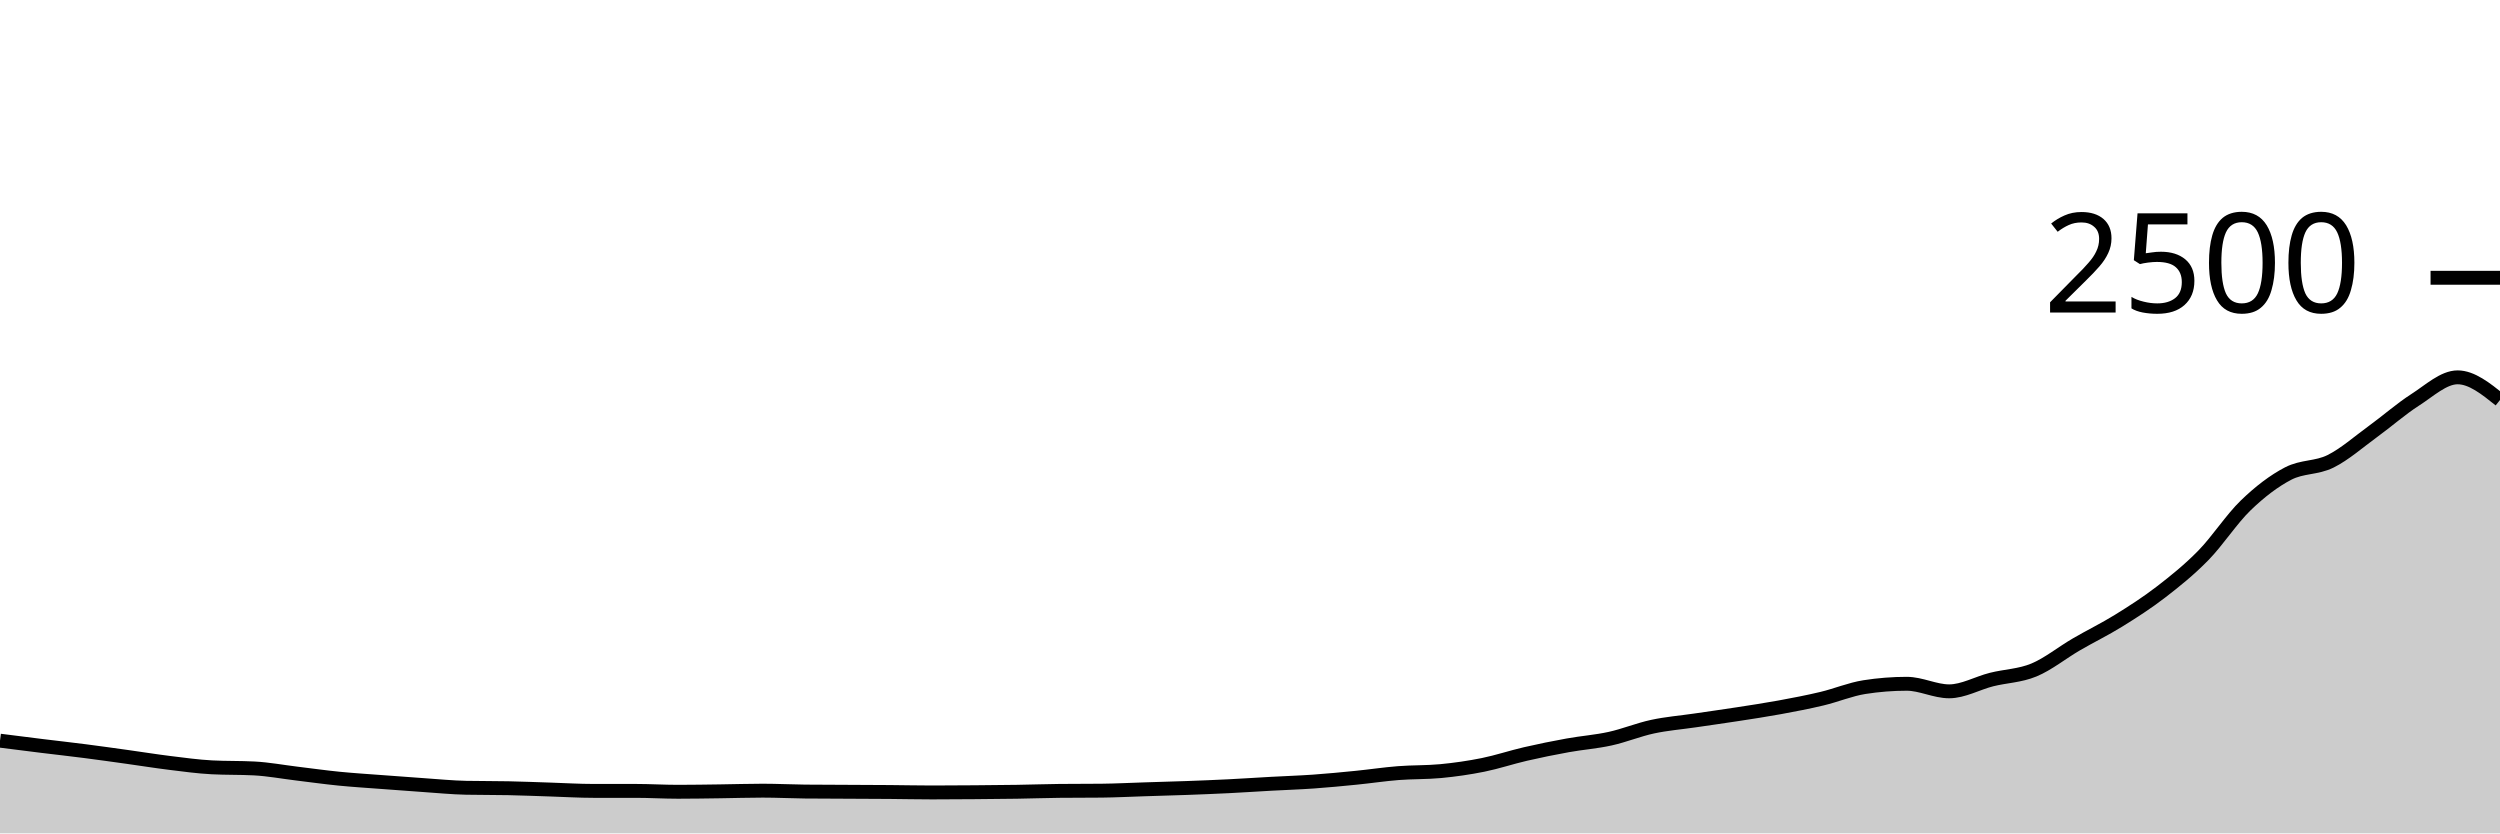
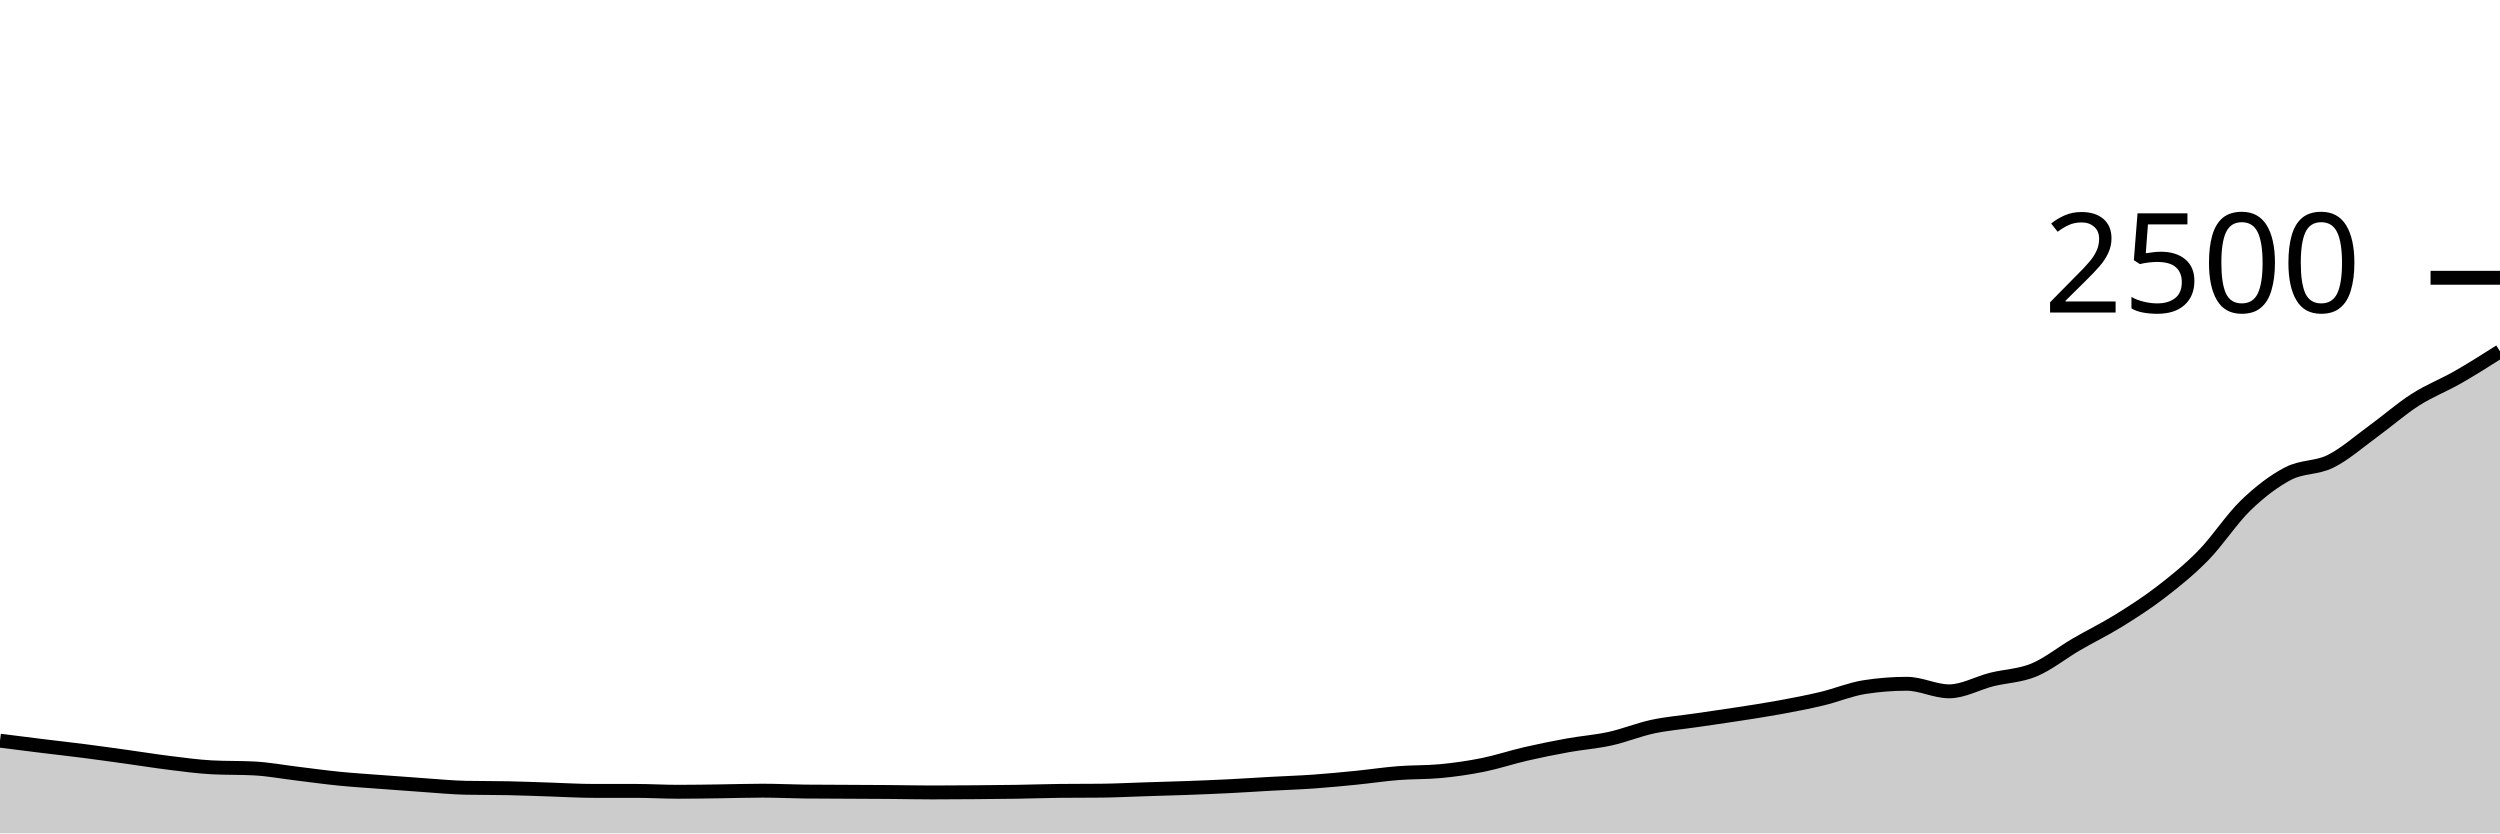
<svg xmlns="http://www.w3.org/2000/svg" viewBox="0 0 180 60">
  <g transform="translate(0,20)">
-     <path class="area" fill="rgba(0, 0, 0, 0.2)" d="M0,33.328C1.017,33.457,2.034,33.587,3.051,33.712C4.068,33.837,5.085,33.949,6.102,34.08C7.119,34.211,8.136,34.355,9.153,34.496C10.169,34.637,11.186,34.803,12.203,34.928C13.22,35.053,14.237,35.195,15.254,35.248C16.271,35.301,17.288,35.275,18.305,35.328C19.322,35.381,20.339,35.573,21.356,35.696C22.373,35.819,23.39,35.963,24.407,36.064C25.424,36.165,26.441,36.227,27.458,36.304C28.475,36.381,29.492,36.459,30.508,36.528C31.525,36.597,32.542,36.699,33.559,36.72C34.576,36.741,35.593,36.731,36.61,36.752C37.627,36.773,38.644,36.816,39.661,36.848C40.678,36.88,41.695,36.944,42.712,36.944C43.729,36.944,44.746,36.944,45.763,36.944C46.78,36.944,47.797,37.008,48.814,37.008C49.831,37.008,50.847,36.989,51.864,36.976C52.881,36.963,53.898,36.928,54.915,36.928C55.932,36.928,56.949,36.981,57.966,36.992C58.983,37.003,60,37.003,61.017,37.008C62.034,37.013,63.051,37.016,64.068,37.024C65.085,37.032,66.102,37.056,67.119,37.056C68.136,37.056,69.153,37.048,70.169,37.04C71.186,37.032,72.203,37.024,73.22,37.008C74.237,36.992,75.254,36.955,76.271,36.944C77.288,36.933,78.305,36.939,79.322,36.928C80.339,36.917,81.356,36.864,82.373,36.832C83.39,36.8,84.407,36.773,85.424,36.736C86.441,36.699,87.458,36.659,88.475,36.608C89.492,36.557,90.508,36.488,91.525,36.432C92.542,36.376,93.559,36.344,94.576,36.272C95.593,36.2,96.61,36.101,97.627,36C98.644,35.899,99.661,35.744,100.678,35.664C101.695,35.584,102.712,35.616,103.729,35.52C104.746,35.424,105.763,35.277,106.78,35.072C107.797,34.867,108.814,34.523,109.831,34.288C110.847,34.053,111.864,33.848,112.881,33.664C113.898,33.48,114.915,33.408,115.932,33.184C116.949,32.96,117.966,32.539,118.983,32.32C120,32.101,121.017,32.021,122.034,31.872C123.051,31.723,124.068,31.581,125.085,31.424C126.102,31.267,127.119,31.115,128.136,30.928C129.153,30.741,130.169,30.547,131.186,30.304C132.203,30.061,133.22,29.632,134.237,29.472C135.254,29.312,136.271,29.232,137.288,29.232C138.305,29.232,139.322,29.776,140.339,29.776C141.356,29.776,142.373,29.184,143.39,28.928C144.407,28.672,145.424,28.661,146.441,28.24C147.458,27.819,148.475,26.992,149.492,26.4C150.508,25.808,151.525,25.317,152.542,24.688C153.559,24.059,154.576,23.408,155.593,22.624C156.61,21.84,157.627,21.024,158.644,19.984C159.661,18.944,160.678,17.365,161.695,16.384C162.712,15.403,163.729,14.624,164.746,14.096C165.763,13.568,166.78,13.72,167.797,13.216C168.814,12.712,169.831,11.811,170.847,11.072C171.864,10.333,172.881,9.435,173.898,8.784C174.915,8.133,175.932,7.168,176.949,7.168C177.966,7.168,178.983,7.984,180,8.8L180,40C178.983,40,177.966,40,176.949,40C175.932,40,174.915,40,173.898,40C172.881,40,171.864,40,170.847,40C169.831,40,168.814,40,167.797,40C166.78,40,165.763,40,164.746,40C163.729,40,162.712,40,161.695,40C160.678,40,159.661,40,158.644,40C157.627,40,156.61,40,155.593,40C154.576,40,153.559,40,152.542,40C151.525,40,150.508,40,149.492,40C148.475,40,147.458,40,146.441,40C145.424,40,144.407,40,143.39,40C142.373,40,141.356,40,140.339,40C139.322,40,138.305,40,137.288,40C136.271,40,135.254,40,134.237,40C133.22,40,132.203,40,131.186,40C130.169,40,129.153,40,128.136,40C127.119,40,126.102,40,125.085,40C124.068,40,123.051,40,122.034,40C121.017,40,120,40,118.983,40C117.966,40,116.949,40,115.932,40C114.915,40,113.898,40,112.881,40C111.864,40,110.847,40,109.831,40C108.814,40,107.797,40,106.78,40C105.763,40,104.746,40,103.729,40C102.712,40,101.695,40,100.678,40C99.661,40,98.644,40,97.627,40C96.61,40,95.593,40,94.576,40C93.559,40,92.542,40,91.525,40C90.508,40,89.492,40,88.475,40C87.458,40,86.441,40,85.424,40C84.407,40,83.39,40,82.373,40C81.356,40,80.339,40,79.322,40C78.305,40,77.288,40,76.271,40C75.254,40,74.237,40,73.22,40C72.203,40,71.186,40,70.169,40C69.153,40,68.136,40,67.119,40C66.102,40,65.085,40,64.068,40C63.051,40,62.034,40,61.017,40C60,40,58.983,40,57.966,40C56.949,40,55.932,40,54.915,40C53.898,40,52.881,40,51.864,40C50.847,40,49.831,40,48.814,40C47.797,40,46.78,40,45.763,40C44.746,40,43.729,40,42.712,40C41.695,40,40.678,40,39.661,40C38.644,40,37.627,40,36.61,40C35.593,40,34.576,40,33.559,40C32.542,40,31.525,40,30.508,40C29.492,40,28.475,40,27.458,40C26.441,40,25.424,40,24.407,40C23.39,40,22.373,40,21.356,40C20.339,40,19.322,40,18.305,40C17.288,40,16.271,40,15.254,40C14.237,40,13.22,40,12.203,40C11.186,40,10.169,40,9.153,40C8.136,40,7.119,40,6.102,40C5.085,40,4.068,40,3.051,40C2.034,40,1.017,40,0,40Z" />
-     <path class="line" stroke="black" fill="none" d="M0,33.328C1.017,33.457,2.034,33.587,3.051,33.712C4.068,33.837,5.085,33.949,6.102,34.08C7.119,34.211,8.136,34.355,9.153,34.496C10.169,34.637,11.186,34.803,12.203,34.928C13.22,35.053,14.237,35.195,15.254,35.248C16.271,35.301,17.288,35.275,18.305,35.328C19.322,35.381,20.339,35.573,21.356,35.696C22.373,35.819,23.39,35.963,24.407,36.064C25.424,36.165,26.441,36.227,27.458,36.304C28.475,36.381,29.492,36.459,30.508,36.528C31.525,36.597,32.542,36.699,33.559,36.72C34.576,36.741,35.593,36.731,36.61,36.752C37.627,36.773,38.644,36.816,39.661,36.848C40.678,36.88,41.695,36.944,42.712,36.944C43.729,36.944,44.746,36.944,45.763,36.944C46.78,36.944,47.797,37.008,48.814,37.008C49.831,37.008,50.847,36.989,51.864,36.976C52.881,36.963,53.898,36.928,54.915,36.928C55.932,36.928,56.949,36.981,57.966,36.992C58.983,37.003,60,37.003,61.017,37.008C62.034,37.013,63.051,37.016,64.068,37.024C65.085,37.032,66.102,37.056,67.119,37.056C68.136,37.056,69.153,37.048,70.169,37.04C71.186,37.032,72.203,37.024,73.22,37.008C74.237,36.992,75.254,36.955,76.271,36.944C77.288,36.933,78.305,36.939,79.322,36.928C80.339,36.917,81.356,36.864,82.373,36.832C83.39,36.8,84.407,36.773,85.424,36.736C86.441,36.699,87.458,36.659,88.475,36.608C89.492,36.557,90.508,36.488,91.525,36.432C92.542,36.376,93.559,36.344,94.576,36.272C95.593,36.2,96.61,36.101,97.627,36C98.644,35.899,99.661,35.744,100.678,35.664C101.695,35.584,102.712,35.616,103.729,35.52C104.746,35.424,105.763,35.277,106.78,35.072C107.797,34.867,108.814,34.523,109.831,34.288C110.847,34.053,111.864,33.848,112.881,33.664C113.898,33.48,114.915,33.408,115.932,33.184C116.949,32.96,117.966,32.539,118.983,32.32C120,32.101,121.017,32.021,122.034,31.872C123.051,31.723,124.068,31.581,125.085,31.424C126.102,31.267,127.119,31.115,128.136,30.928C129.153,30.741,130.169,30.547,131.186,30.304C132.203,30.061,133.22,29.632,134.237,29.472C135.254,29.312,136.271,29.232,137.288,29.232C138.305,29.232,139.322,29.776,140.339,29.776C141.356,29.776,142.373,29.184,143.39,28.928C144.407,28.672,145.424,28.661,146.441,28.24C147.458,27.819,148.475,26.992,149.492,26.4C150.508,25.808,151.525,25.317,152.542,24.688C153.559,24.059,154.576,23.408,155.593,22.624C156.61,21.84,157.627,21.024,158.644,19.984C159.661,18.944,160.678,17.365,161.695,16.384C162.712,15.403,163.729,14.624,164.746,14.096C165.763,13.568,166.78,13.72,167.797,13.216C168.814,12.712,169.831,11.811,170.847,11.072C171.864,10.333,172.881,9.435,173.898,8.784C174.915,8.133,175.932,7.168,176.949,7.168C177.966,7.168,178.983,7.984,180,8.8" />
+     <path class="area" fill="rgba(0, 0, 0, 0.2)" d="M0,33.328C1.017,33.457,2.034,33.587,3.051,33.712C4.068,33.837,5.085,33.949,6.102,34.08C7.119,34.211,8.136,34.355,9.153,34.496C10.169,34.637,11.186,34.803,12.203,34.928C13.22,35.053,14.237,35.195,15.254,35.248C16.271,35.301,17.288,35.275,18.305,35.328C19.322,35.381,20.339,35.573,21.356,35.696C22.373,35.819,23.39,35.963,24.407,36.064C25.424,36.165,26.441,36.227,27.458,36.304C28.475,36.381,29.492,36.459,30.508,36.528C31.525,36.597,32.542,36.699,33.559,36.72C34.576,36.741,35.593,36.731,36.61,36.752C37.627,36.773,38.644,36.816,39.661,36.848C40.678,36.88,41.695,36.944,42.712,36.944C43.729,36.944,44.746,36.944,45.763,36.944C46.78,36.944,47.797,37.008,48.814,37.008C49.831,37.008,50.847,36.989,51.864,36.976C52.881,36.963,53.898,36.928,54.915,36.928C55.932,36.928,56.949,36.981,57.966,36.992C58.983,37.003,60,37.003,61.017,37.008C62.034,37.013,63.051,37.016,64.068,37.024C65.085,37.032,66.102,37.056,67.119,37.056C68.136,37.056,69.153,37.048,70.169,37.04C71.186,37.032,72.203,37.024,73.22,37.008C74.237,36.992,75.254,36.955,76.271,36.944C77.288,36.933,78.305,36.939,79.322,36.928C80.339,36.917,81.356,36.864,82.373,36.832C83.39,36.8,84.407,36.773,85.424,36.736C86.441,36.699,87.458,36.659,88.475,36.608C89.492,36.557,90.508,36.488,91.525,36.432C92.542,36.376,93.559,36.344,94.576,36.272C95.593,36.2,96.61,36.101,97.627,36C98.644,35.899,99.661,35.744,100.678,35.664C101.695,35.584,102.712,35.616,103.729,35.52C104.746,35.424,105.763,35.277,106.78,35.072C107.797,34.867,108.814,34.523,109.831,34.288C110.847,34.053,111.864,33.848,112.881,33.664C113.898,33.48,114.915,33.408,115.932,33.184C116.949,32.96,117.966,32.539,118.983,32.32C120,32.101,121.017,32.021,122.034,31.872C123.051,31.723,124.068,31.581,125.085,31.424C126.102,31.267,127.119,31.115,128.136,30.928C129.153,30.741,130.169,30.547,131.186,30.304C132.203,30.061,133.22,29.632,134.237,29.472C135.254,29.312,136.271,29.232,137.288,29.232C138.305,29.232,139.322,29.776,140.339,29.776C141.356,29.776,142.373,29.184,143.39,28.928C144.407,28.672,145.424,28.661,146.441,28.24C147.458,27.819,148.475,26.992,149.492,26.4C150.508,25.808,151.525,25.317,152.542,24.688C153.559,24.059,154.576,23.408,155.593,22.624C156.61,21.84,157.627,21.024,158.644,19.984C159.661,18.944,160.678,17.365,161.695,16.384C162.712,15.403,163.729,14.624,164.746,14.096C165.763,13.568,166.78,13.72,167.797,13.216C168.814,12.712,169.831,11.811,170.847,11.072C171.864,10.333,172.881,9.435,173.898,8.784C174.915,8.133,175.932,7.749,176.949,7.168C177.966,6.587,178.983,5.941,180,5.296L180,40C178.983,40,177.966,40,176.949,40C175.932,40,174.915,40,173.898,40C172.881,40,171.864,40,170.847,40C169.831,40,168.814,40,167.797,40C166.78,40,165.763,40,164.746,40C163.729,40,162.712,40,161.695,40C160.678,40,159.661,40,158.644,40C157.627,40,156.61,40,155.593,40C154.576,40,153.559,40,152.542,40C151.525,40,150.508,40,149.492,40C148.475,40,147.458,40,146.441,40C145.424,40,144.407,40,143.39,40C142.373,40,141.356,40,140.339,40C139.322,40,138.305,40,137.288,40C136.271,40,135.254,40,134.237,40C133.22,40,132.203,40,131.186,40C130.169,40,129.153,40,128.136,40C127.119,40,126.102,40,125.085,40C124.068,40,123.051,40,122.034,40C121.017,40,120,40,118.983,40C117.966,40,116.949,40,115.932,40C114.915,40,113.898,40,112.881,40C111.864,40,110.847,40,109.831,40C108.814,40,107.797,40,106.78,40C105.763,40,104.746,40,103.729,40C102.712,40,101.695,40,100.678,40C99.661,40,98.644,40,97.627,40C96.61,40,95.593,40,94.576,40C93.559,40,92.542,40,91.525,40C90.508,40,89.492,40,88.475,40C87.458,40,86.441,40,85.424,40C84.407,40,83.39,40,82.373,40C81.356,40,80.339,40,79.322,40C78.305,40,77.288,40,76.271,40C75.254,40,74.237,40,73.22,40C72.203,40,71.186,40,70.169,40C69.153,40,68.136,40,67.119,40C66.102,40,65.085,40,64.068,40C63.051,40,62.034,40,61.017,40C60,40,58.983,40,57.966,40C56.949,40,55.932,40,54.915,40C53.898,40,52.881,40,51.864,40C50.847,40,49.831,40,48.814,40C47.797,40,46.78,40,45.763,40C44.746,40,43.729,40,42.712,40C41.695,40,40.678,40,39.661,40C38.644,40,37.627,40,36.61,40C35.593,40,34.576,40,33.559,40C32.542,40,31.525,40,30.508,40C29.492,40,28.475,40,27.458,40C26.441,40,25.424,40,24.407,40C23.39,40,22.373,40,21.356,40C20.339,40,19.322,40,18.305,40C17.288,40,16.271,40,15.254,40C14.237,40,13.22,40,12.203,40C11.186,40,10.169,40,9.153,40C8.136,40,7.119,40,6.102,40C5.085,40,4.068,40,3.051,40C2.034,40,1.017,40,0,40Z" />
+     <path class="line" stroke="black" fill="none" d="M0,33.328C1.017,33.457,2.034,33.587,3.051,33.712C4.068,33.837,5.085,33.949,6.102,34.08C7.119,34.211,8.136,34.355,9.153,34.496C10.169,34.637,11.186,34.803,12.203,34.928C13.22,35.053,14.237,35.195,15.254,35.248C16.271,35.301,17.288,35.275,18.305,35.328C19.322,35.381,20.339,35.573,21.356,35.696C22.373,35.819,23.39,35.963,24.407,36.064C25.424,36.165,26.441,36.227,27.458,36.304C28.475,36.381,29.492,36.459,30.508,36.528C31.525,36.597,32.542,36.699,33.559,36.72C34.576,36.741,35.593,36.731,36.61,36.752C37.627,36.773,38.644,36.816,39.661,36.848C40.678,36.88,41.695,36.944,42.712,36.944C43.729,36.944,44.746,36.944,45.763,36.944C46.78,36.944,47.797,37.008,48.814,37.008C49.831,37.008,50.847,36.989,51.864,36.976C52.881,36.963,53.898,36.928,54.915,36.928C55.932,36.928,56.949,36.981,57.966,36.992C58.983,37.003,60,37.003,61.017,37.008C62.034,37.013,63.051,37.016,64.068,37.024C65.085,37.032,66.102,37.056,67.119,37.056C68.136,37.056,69.153,37.048,70.169,37.04C71.186,37.032,72.203,37.024,73.22,37.008C74.237,36.992,75.254,36.955,76.271,36.944C77.288,36.933,78.305,36.939,79.322,36.928C80.339,36.917,81.356,36.864,82.373,36.832C83.39,36.8,84.407,36.773,85.424,36.736C86.441,36.699,87.458,36.659,88.475,36.608C89.492,36.557,90.508,36.488,91.525,36.432C92.542,36.376,93.559,36.344,94.576,36.272C95.593,36.2,96.61,36.101,97.627,36C98.644,35.899,99.661,35.744,100.678,35.664C101.695,35.584,102.712,35.616,103.729,35.52C104.746,35.424,105.763,35.277,106.78,35.072C107.797,34.867,108.814,34.523,109.831,34.288C110.847,34.053,111.864,33.848,112.881,33.664C113.898,33.48,114.915,33.408,115.932,33.184C116.949,32.96,117.966,32.539,118.983,32.32C120,32.101,121.017,32.021,122.034,31.872C123.051,31.723,124.068,31.581,125.085,31.424C126.102,31.267,127.119,31.115,128.136,30.928C129.153,30.741,130.169,30.547,131.186,30.304C132.203,30.061,133.22,29.632,134.237,29.472C135.254,29.312,136.271,29.232,137.288,29.232C138.305,29.232,139.322,29.776,140.339,29.776C141.356,29.776,142.373,29.184,143.39,28.928C144.407,28.672,145.424,28.661,146.441,28.24C147.458,27.819,148.475,26.992,149.492,26.4C150.508,25.808,151.525,25.317,152.542,24.688C153.559,24.059,154.576,23.408,155.593,22.624C156.61,21.84,157.627,21.024,158.644,19.984C159.661,18.944,160.678,17.365,161.695,16.384C162.712,15.403,163.729,14.624,164.746,14.096C165.763,13.568,166.78,13.72,167.797,13.216C168.814,12.712,169.831,11.811,170.847,11.072C171.864,10.333,172.881,9.435,173.898,8.784C174.915,8.133,175.932,7.749,176.949,7.168C177.966,6.587,178.983,5.941,180,5.296" />
    <path class="axis-ceiling" stroke-width="1" stroke="black" fill="none" d="M175,0L180,0" />
    <text class="axis-ceiling-label" font-family="sans-serif" text-anchor="end" font-size="10px" x="170" y="2.5">2500</text>
  </g>
</svg>
